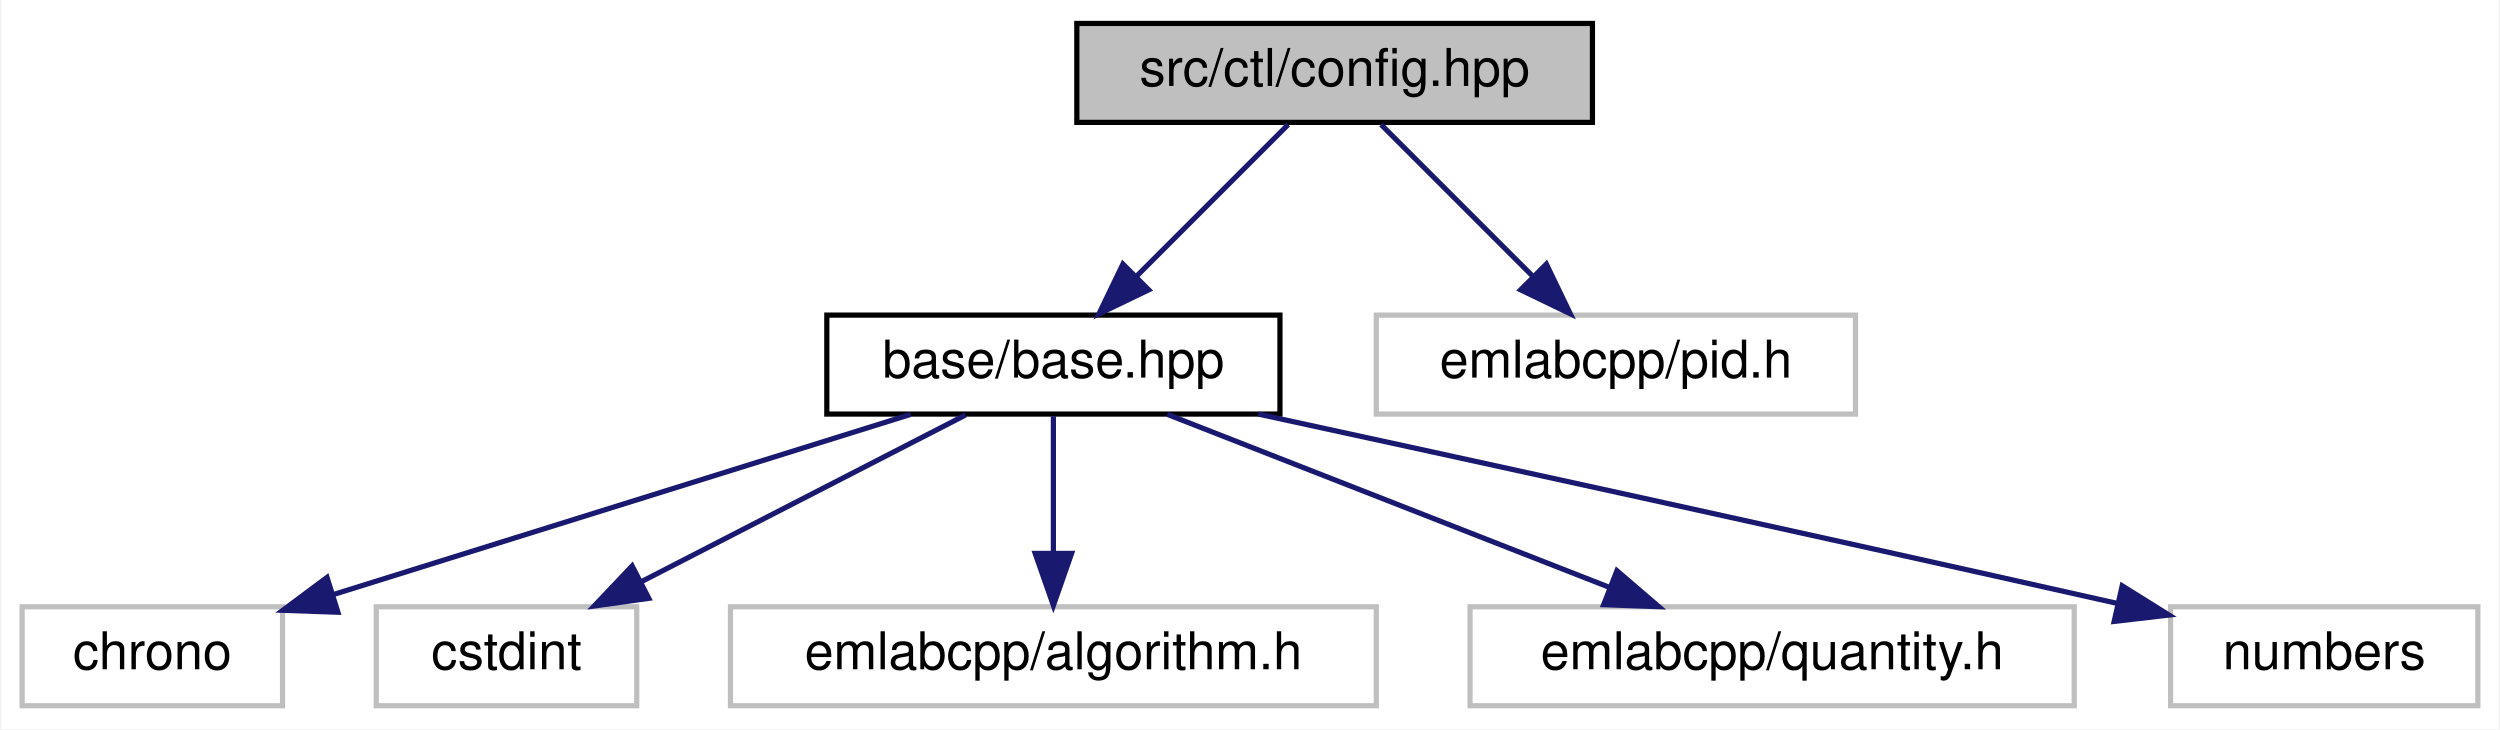
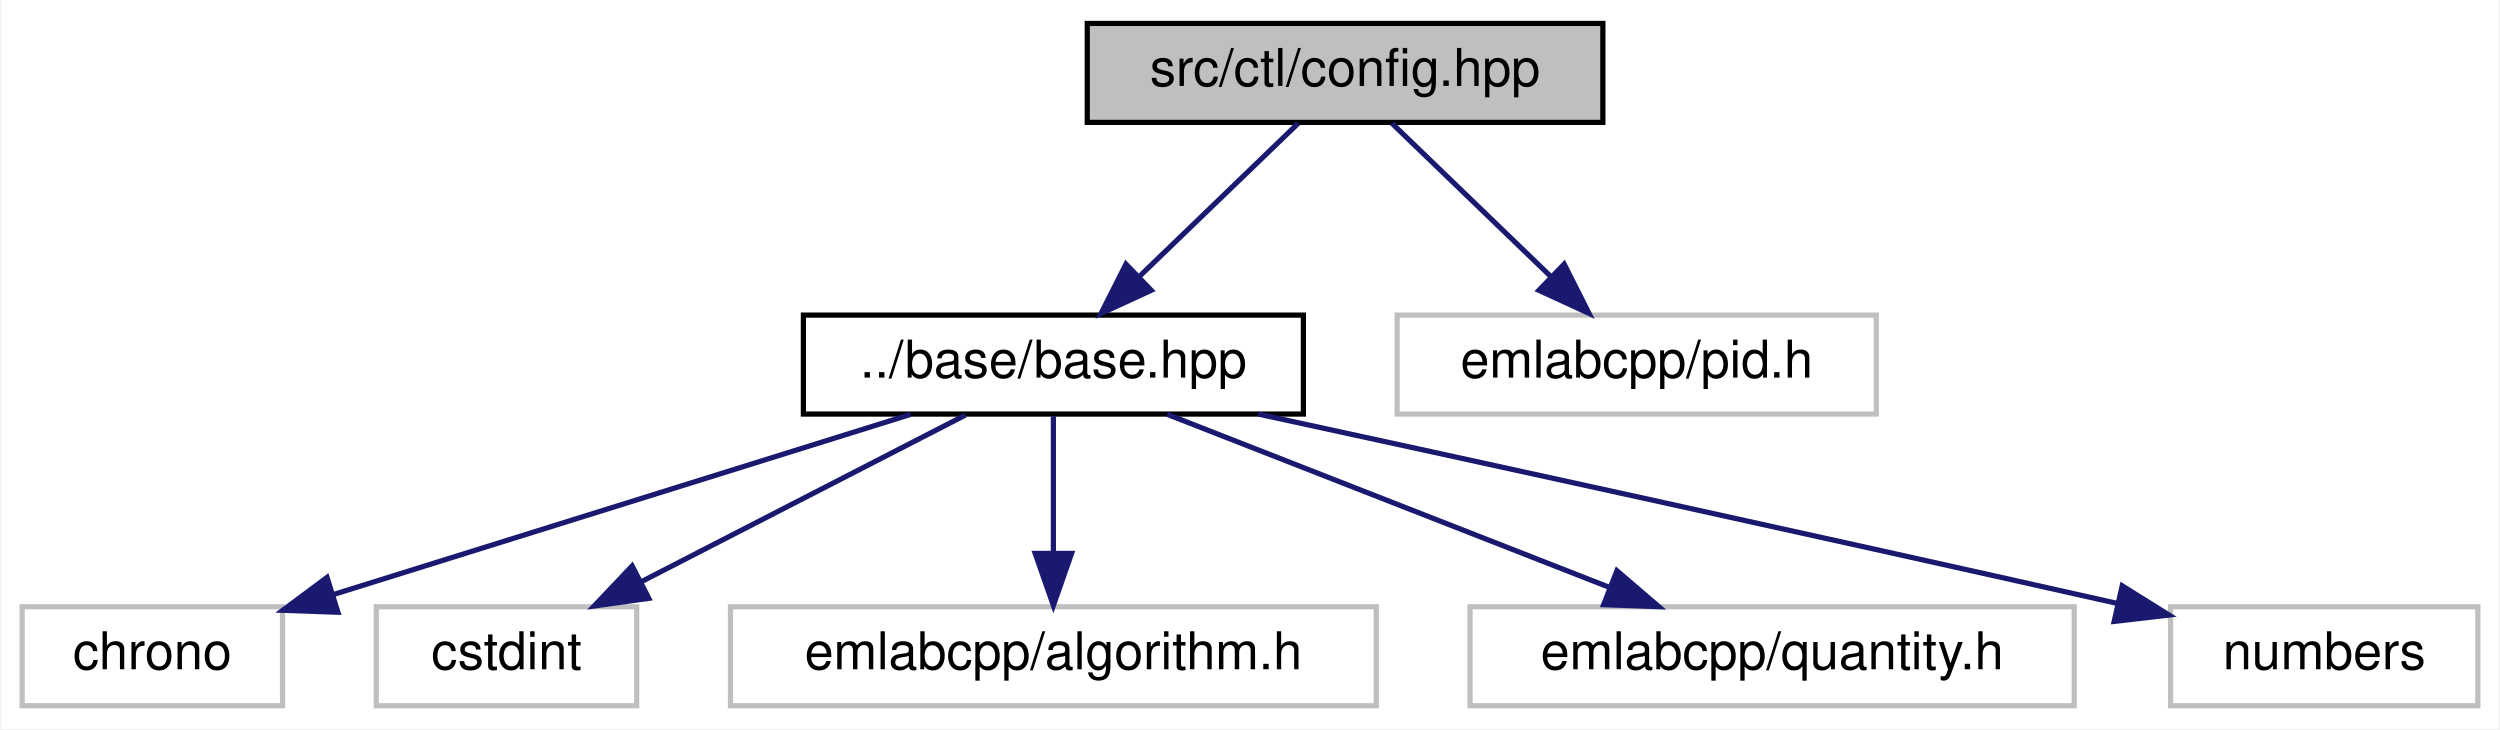
<svg xmlns="http://www.w3.org/2000/svg" xmlns:xlink="http://www.w3.org/1999/xlink" width="480pt" height="140pt" viewBox="0.00 0.00 479.50 140.00">
  <g id="graph0" class="graph" transform="scale(1 1) rotate(0) translate(4 136)">
    <polygon fill="white" stroke="transparent" points="-4,4 -4,-136 475.5,-136 475.5,4 -4,4" />
    <g id="node1" class="node">
      <g id="a_node1">
        <a xlink:title=" ">
-           <polygon fill="#bfbfbf" stroke="black" points="202.5,-112.5 202.5,-131.5 301.5,-131.5 301.5,-112.5 202.5,-112.5" />
-           <text text-anchor="middle" x="252" y="-119.5" font-family="Helvetica,sans-Serif" font-size="10.00">src/ctl/config.hpp</text>
+           <polygon fill="#bfbfbf" stroke="black" points="204.5,-112.5 204.5,-131.5 303.5,-131.5 303.5,-112.5 204.5,-112.5" />
+           <text text-anchor="middle" x="254" y="-119.5" font-family="Helvetica,sans-Serif" font-size="10.00">src/ctl/config.hpp</text>
        </a>
      </g>
    </g>
    <g id="node2" class="node">
      <g id="a_node2">
        <a xlink:href="base_2base_8hpp.html" target="_top" xlink:title=" ">
-           <polygon fill="white" stroke="black" points="154.5,-56.5 154.5,-75.5 241.5,-75.5 241.5,-56.5 154.5,-56.5" />
-           <text text-anchor="middle" x="198" y="-63.5" font-family="Helvetica,sans-Serif" font-size="10.00">base/base.hpp</text>
+           <polygon fill="white" stroke="black" points="150,-56.5 150,-75.5 246,-75.5 246,-56.5 150,-56.5" />
+           <text text-anchor="middle" x="198" y="-63.5" font-family="Helvetica,sans-Serif" font-size="10.00">../base/base.hpp</text>
        </a>
      </g>
    </g>
    <g id="edge1" class="edge">
-       <path fill="none" stroke="midnightblue" d="M243.08,-112.08C235.22,-104.22 223.57,-92.57 214.08,-83.08" />
-       <polygon fill="midnightblue" stroke="midnightblue" points="216.3,-80.35 206.75,-75.75 211.35,-85.3 216.3,-80.35" />
+       <path fill="none" stroke="midnightblue" d="M245,-112.32C236.81,-104.42 224.49,-92.55 214.53,-82.94" />
+       <polygon fill="midnightblue" stroke="midnightblue" points="216.79,-80.26 207.16,-75.83 211.93,-85.29 216.79,-80.26" />
    </g>
    <g id="node8" class="node">
      <g id="a_node8">
        <a xlink:title=" ">
-           <polygon fill="white" stroke="#bfbfbf" points="260,-56.5 260,-75.5 352,-75.5 352,-56.5 260,-56.5" />
-           <text text-anchor="middle" x="306" y="-63.5" font-family="Helvetica,sans-Serif" font-size="10.00">emlabcpp/pid.h</text>
+           <polygon fill="white" stroke="#bfbfbf" points="264,-56.5 264,-75.5 356,-75.5 356,-56.5 264,-56.5" />
+           <text text-anchor="middle" x="310" y="-63.5" font-family="Helvetica,sans-Serif" font-size="10.00">emlabcpp/pid.h</text>
        </a>
      </g>
    </g>
    <g id="edge7" class="edge">
-       <path fill="none" stroke="midnightblue" d="M260.92,-112.08C268.78,-104.22 280.43,-92.57 289.92,-83.08" />
-       <polygon fill="midnightblue" stroke="midnightblue" points="292.65,-85.3 297.25,-75.75 287.7,-80.35 292.65,-85.3" />
+       <path fill="none" stroke="midnightblue" d="M263,-112.32C271.19,-104.42 283.51,-92.55 293.47,-82.94" />
+       <polygon fill="midnightblue" stroke="midnightblue" points="296.07,-85.29 300.84,-75.83 291.21,-80.26 296.07,-85.29" />
    </g>
    <g id="node3" class="node">
      <g id="a_node3">
        <a xlink:title=" ">
          <polygon fill="white" stroke="#bfbfbf" points="0,-0.5 0,-19.5 50,-19.5 50,-0.5 0,-0.5" />
          <text text-anchor="middle" x="25" y="-7.5" font-family="Helvetica,sans-Serif" font-size="10.00">chrono</text>
        </a>
      </g>
    </g>
    <g id="edge2" class="edge">
      <path fill="none" stroke="midnightblue" d="M170.59,-56.44C140.54,-47.06 92.27,-32 59.63,-21.81" />
      <polygon fill="midnightblue" stroke="midnightblue" points="60.63,-18.45 50.04,-18.82 58.54,-25.14 60.63,-18.45" />
    </g>
    <g id="node4" class="node">
      <g id="a_node4">
        <a xlink:title=" ">
          <polygon fill="white" stroke="#bfbfbf" points="68,-0.5 68,-19.5 118,-19.5 118,-0.5 68,-0.5" />
          <text text-anchor="middle" x="93" y="-7.5" font-family="Helvetica,sans-Serif" font-size="10.00">cstdint</text>
        </a>
      </g>
    </g>
    <g id="edge3" class="edge">
      <path fill="none" stroke="midnightblue" d="M181.13,-56.32C164.29,-47.66 138.19,-34.24 118.76,-24.25" />
      <polygon fill="midnightblue" stroke="midnightblue" points="120.32,-21.12 109.83,-19.65 117.12,-27.34 120.32,-21.12" />
    </g>
    <g id="node5" class="node">
      <g id="a_node5">
        <a xlink:title=" ">
          <polygon fill="white" stroke="#bfbfbf" points="136,-0.5 136,-19.5 260,-19.5 260,-0.5 136,-0.5" />
          <text text-anchor="middle" x="198" y="-7.5" font-family="Helvetica,sans-Serif" font-size="10.00">emlabcpp/algorithm.h</text>
        </a>
      </g>
    </g>
    <g id="edge4" class="edge">
      <path fill="none" stroke="midnightblue" d="M198,-56.08C198,-49.01 198,-38.86 198,-29.99" />
      <polygon fill="midnightblue" stroke="midnightblue" points="201.5,-29.75 198,-19.75 194.5,-29.75 201.5,-29.75" />
    </g>
    <g id="node6" class="node">
      <g id="a_node6">
        <a xlink:title=" ">
          <polygon fill="white" stroke="#bfbfbf" points="278,-0.5 278,-19.5 394,-19.5 394,-0.5 278,-0.5" />
          <text text-anchor="middle" x="336" y="-7.5" font-family="Helvetica,sans-Serif" font-size="10.00">emlabcpp/quantity.h</text>
        </a>
      </g>
    </g>
    <g id="edge5" class="edge">
      <path fill="none" stroke="midnightblue" d="M219.87,-56.44C242.78,-47.48 278.98,-33.31 304.87,-23.18" />
      <polygon fill="midnightblue" stroke="midnightblue" points="306.2,-26.42 314.24,-19.52 303.65,-19.9 306.2,-26.42" />
    </g>
    <g id="node7" class="node">
      <g id="a_node7">
        <a xlink:title=" ">
          <polygon fill="white" stroke="#bfbfbf" points="412.5,-0.5 412.5,-19.5 471.5,-19.5 471.5,-0.5 412.5,-0.5" />
          <text text-anchor="middle" x="442" y="-7.5" font-family="Helvetica,sans-Serif" font-size="10.00">numbers</text>
        </a>
      </g>
    </g>
    <g id="edge6" class="edge">
      <path fill="none" stroke="midnightblue" d="M237.33,-56.5C276.6,-47.98 338.95,-34.38 402.42,-20.11" />
      <polygon fill="midnightblue" stroke="midnightblue" points="403.21,-23.52 412.2,-17.91 401.67,-16.69 403.21,-23.52" />
    </g>
  </g>
</svg>
